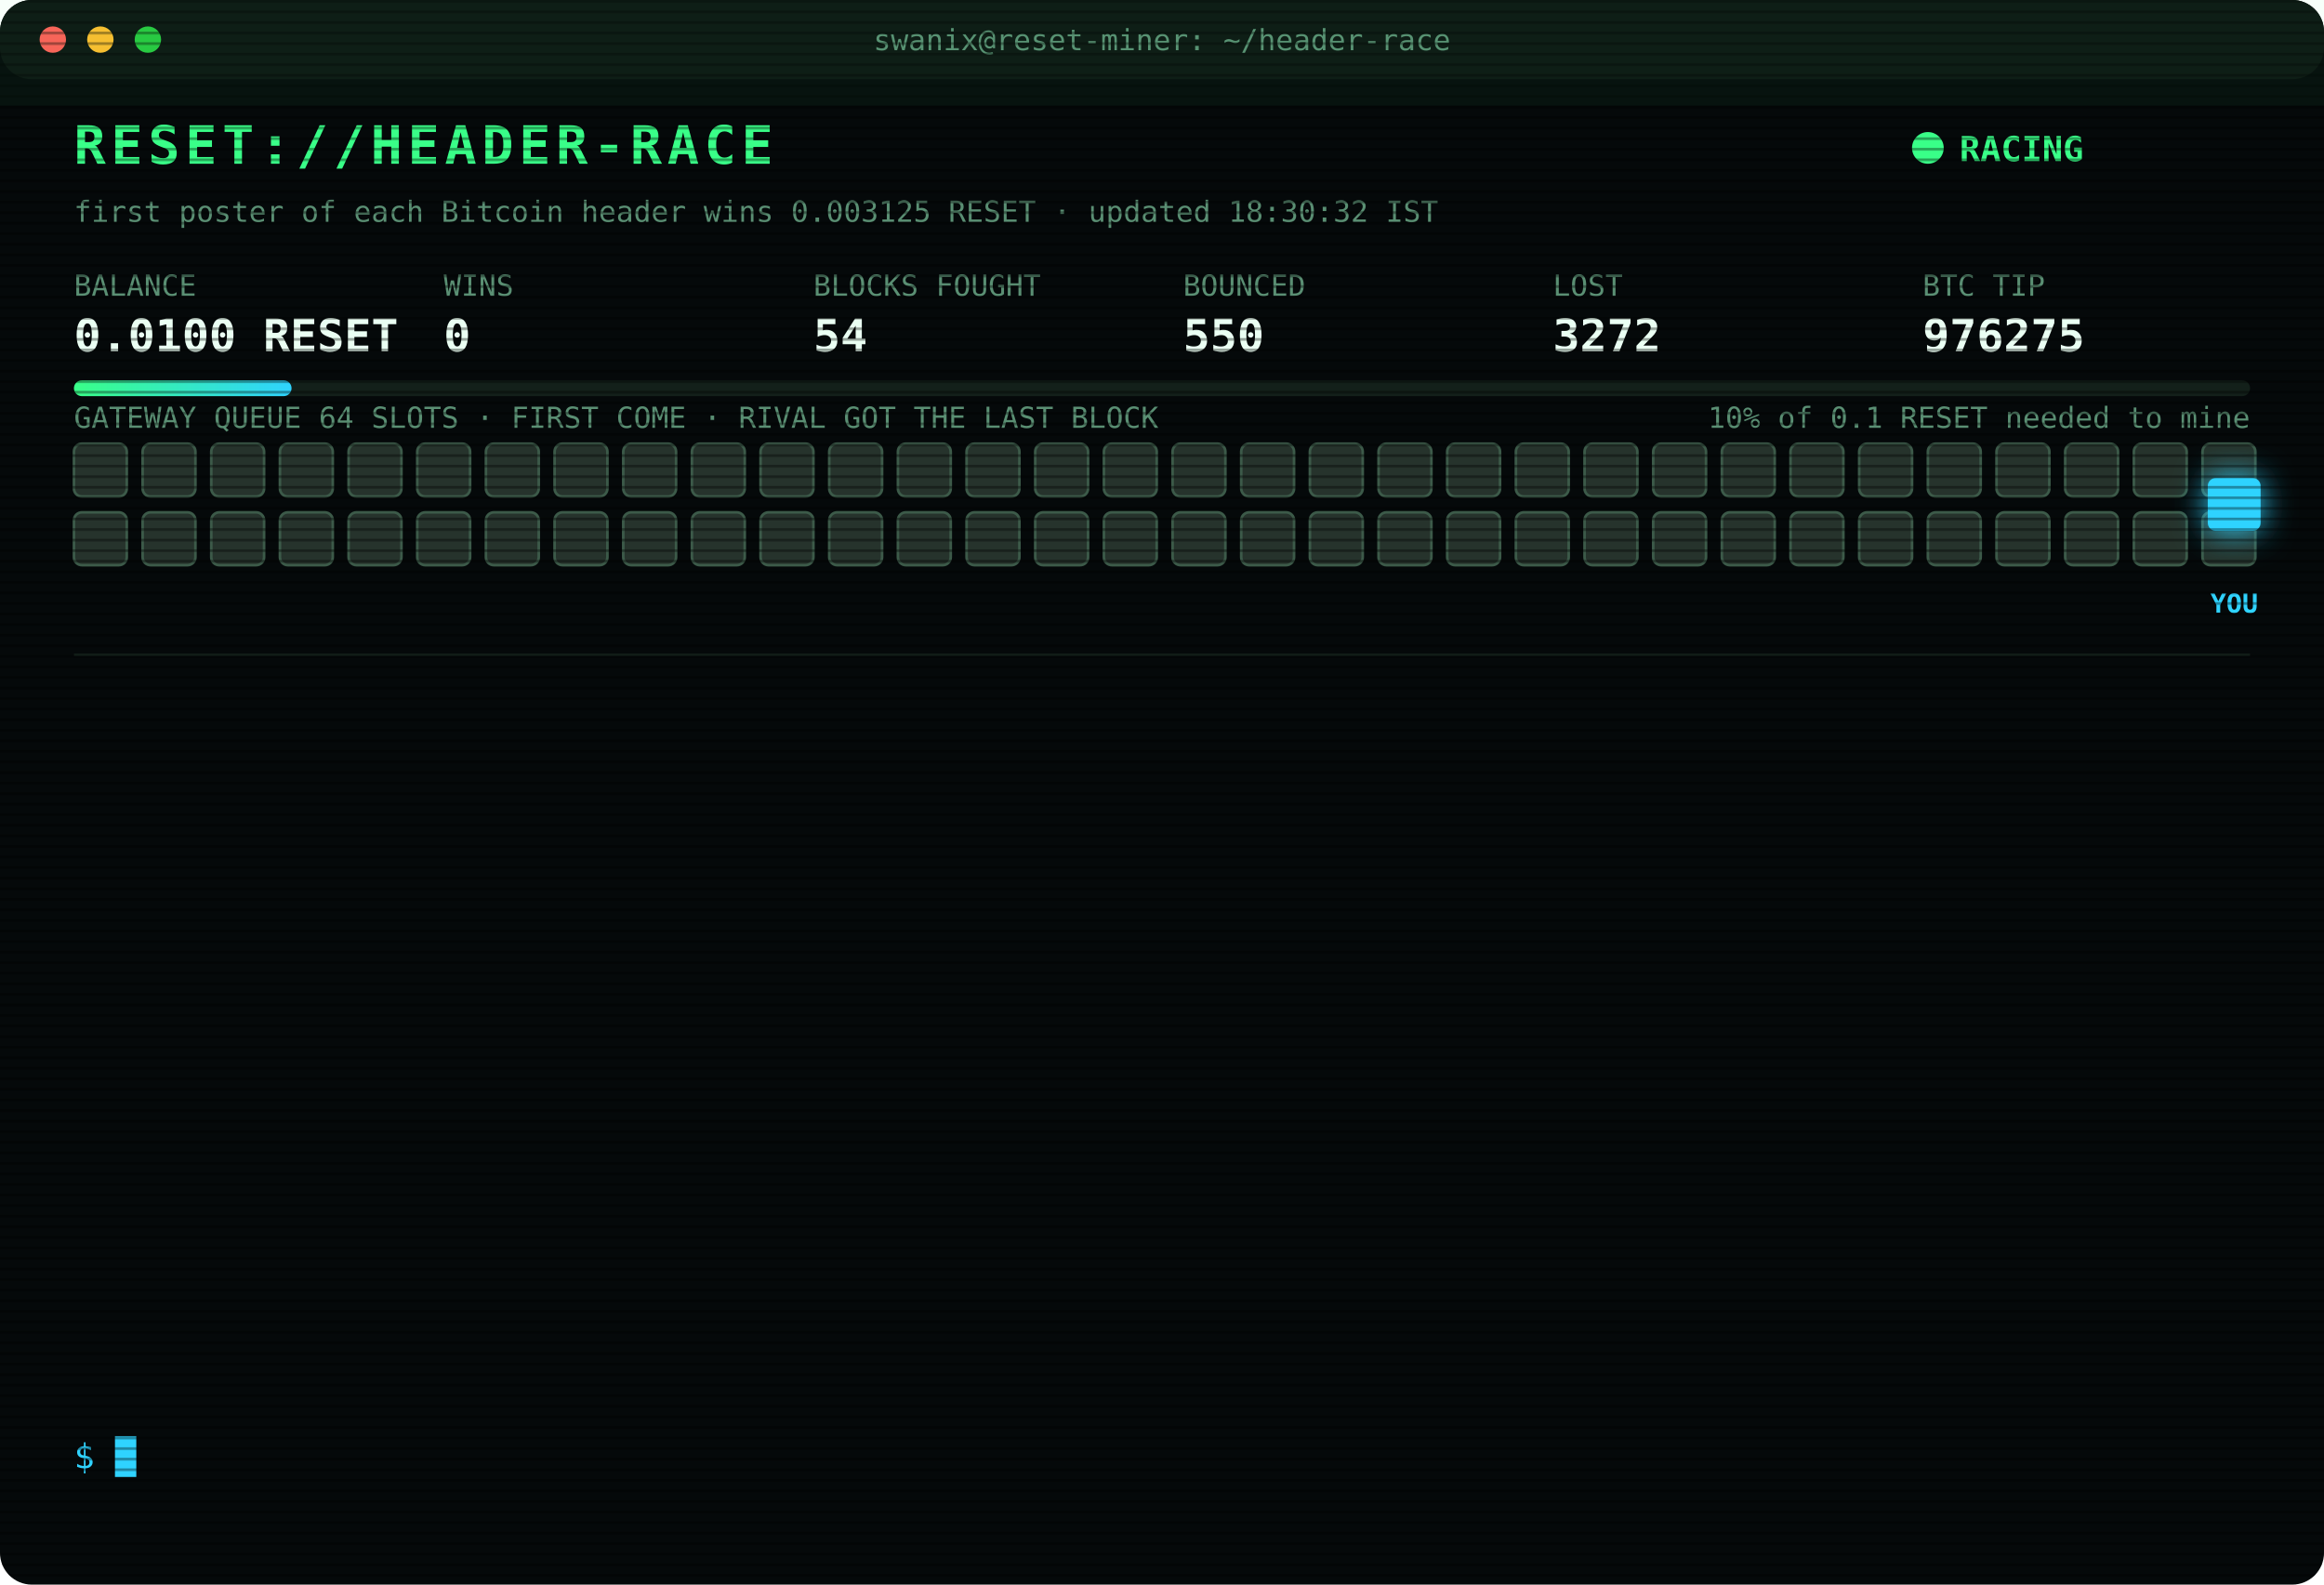
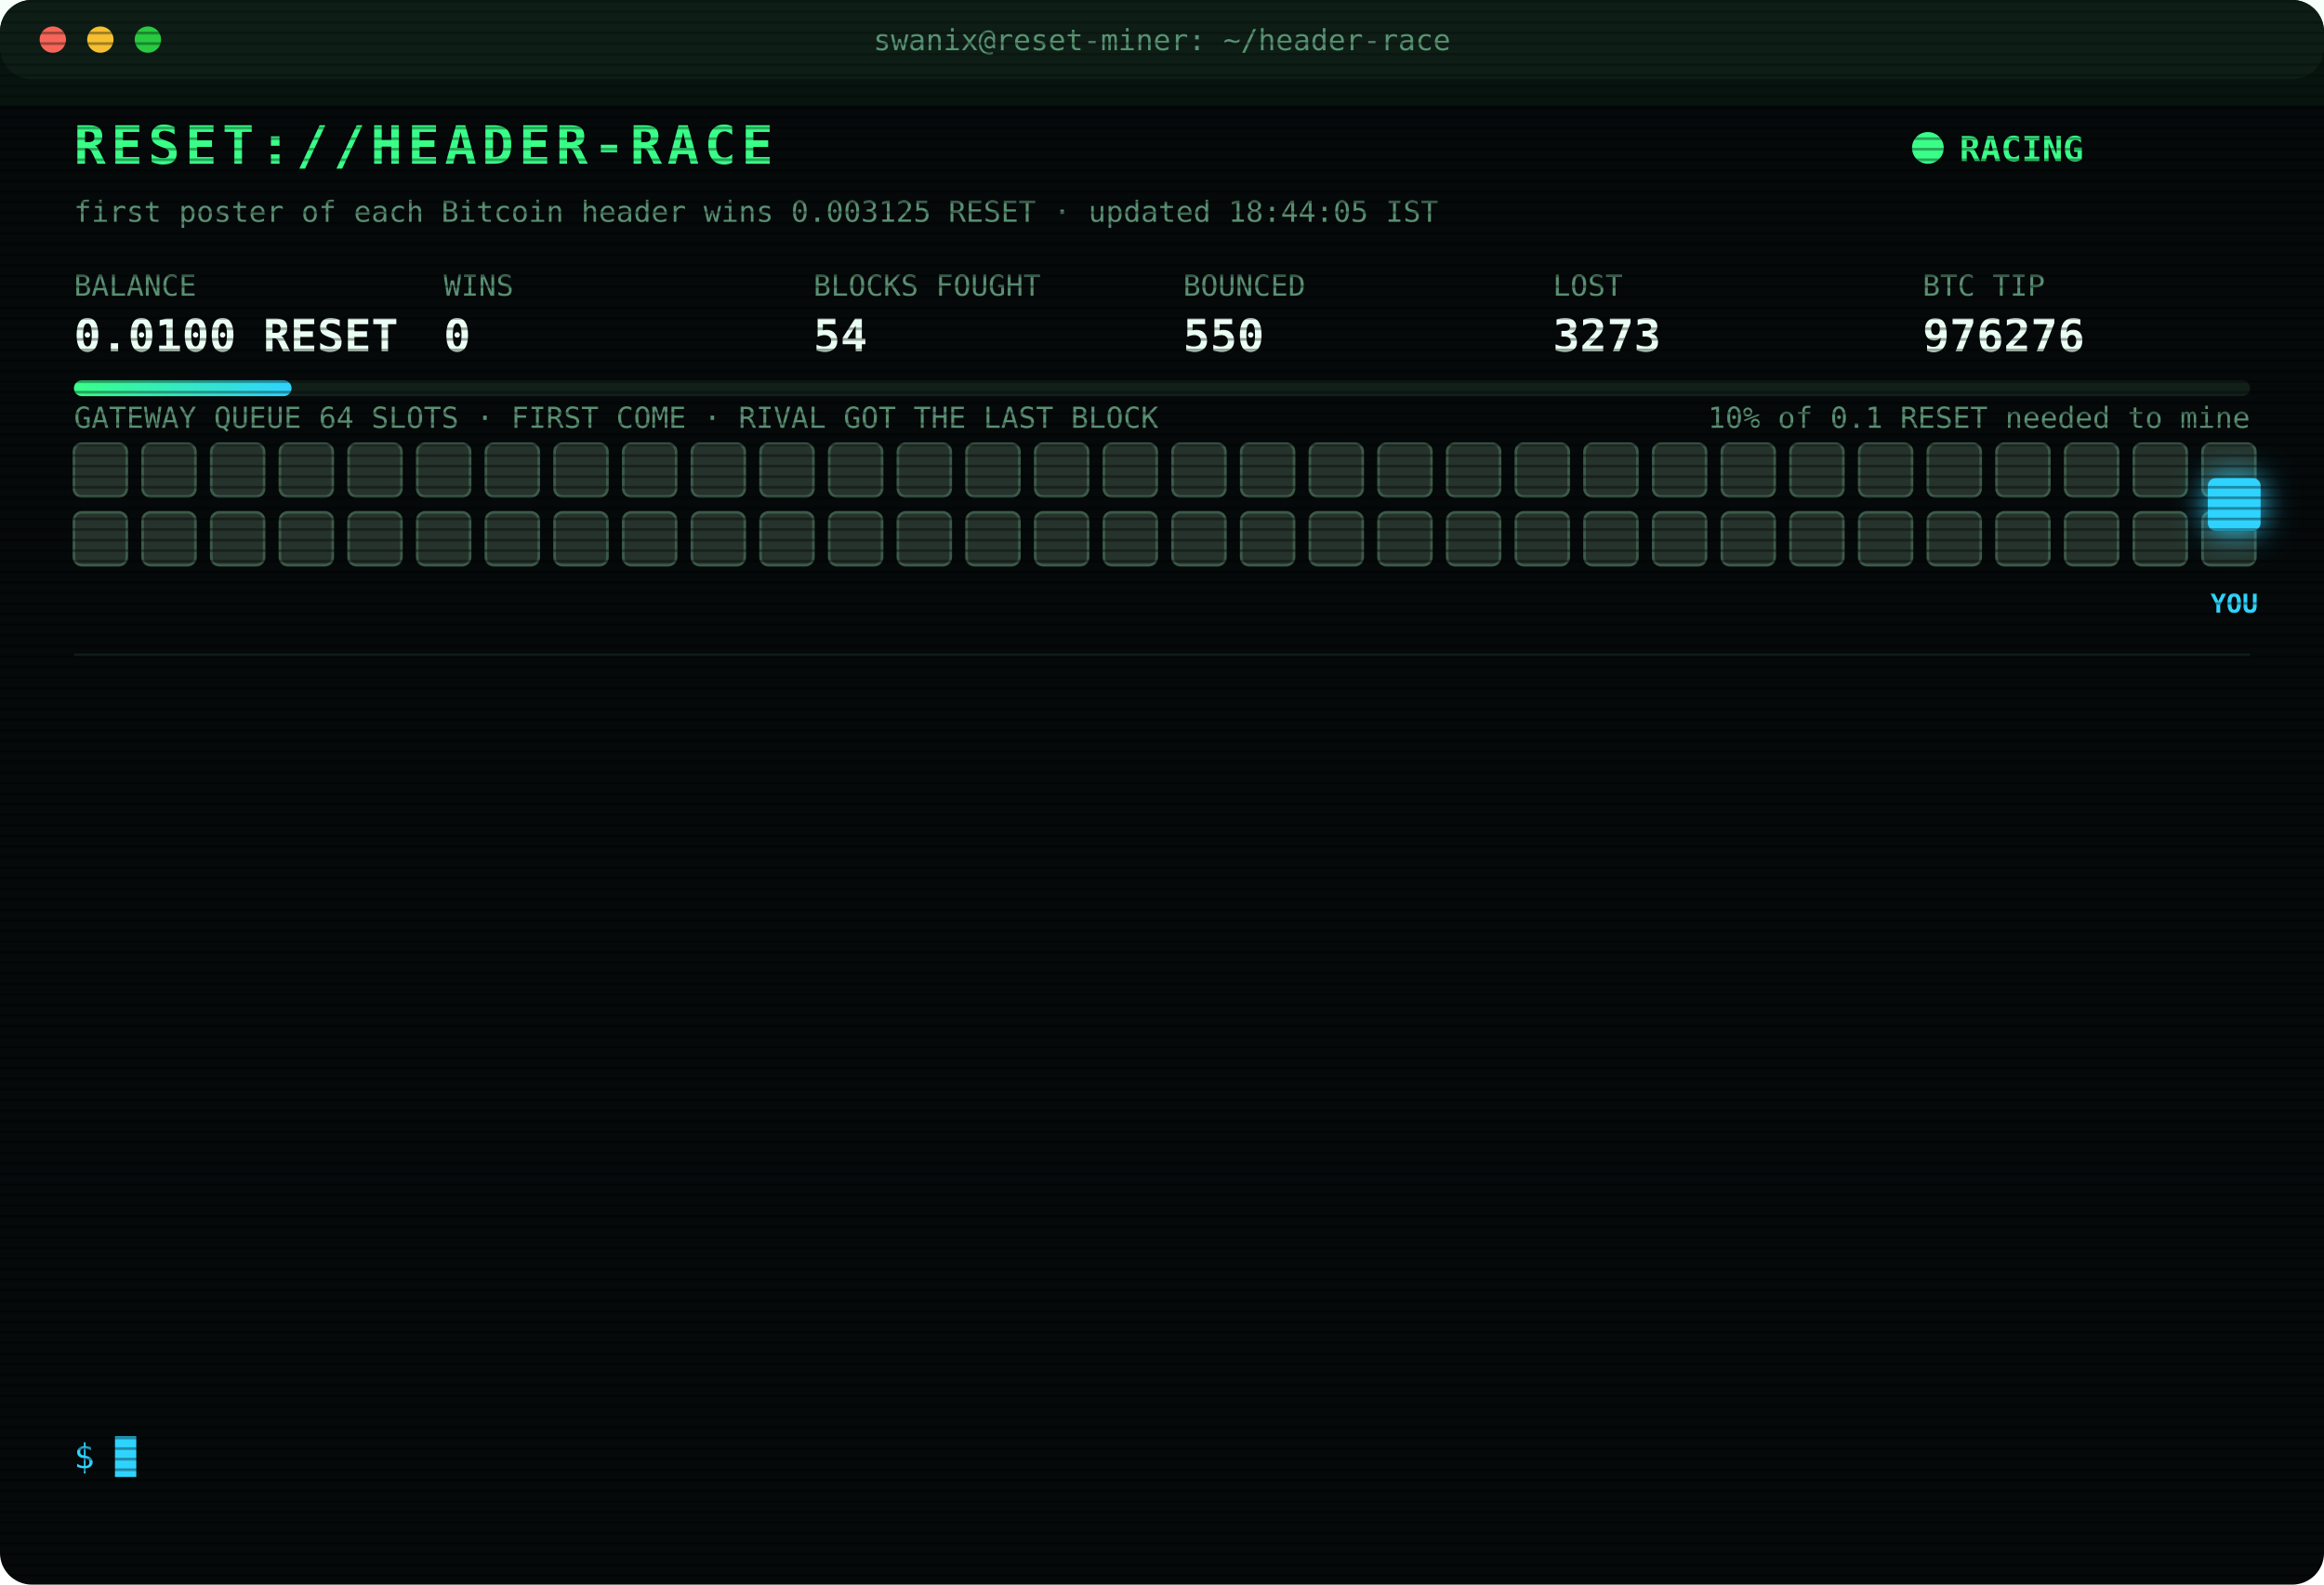
<svg xmlns="http://www.w3.org/2000/svg" width="880" height="600" viewBox="0 0 880 600" font-family="ui-monospace,SFMono-Regular,Menlo,Consolas,monospace">
  <style>
text{font-size:13px;fill:#7CFFB2}
.title{font-size:20px;font-weight:700;fill:#39FF88;letter-spacing:2px;animation:glitch 3s infinite steps(1)}
.sub{fill:#2fd3ff}.k{fill:#5a8f73;font-size:11px}.v{font-size:17px;font-weight:700;fill:#eafff3}
.ts{fill:#3f6b56}.boot{fill:#2fd3ff}.dim{fill:#5a8f73}.bad{fill:#ff4d6d}.warn{fill:#ffd23f}.mag{fill:#ff5cf0}.win{fill:#39FF88;font-weight:700}
.tag{font-size:10px;fill:#2fd3ff;font-weight:700}
.rival{fill:#26332c;stroke:#3c5a49;animation:jam 1.2s infinite alternate}
.idle{fill:#141c18;stroke:#22302a;animation:breathe 4s infinite}
.me{fill:#2fd3ff;filter:drop-shadow(0 0 6px #2fd3ff)}
.hover{animation:nudge 1.1s infinite ease-in-out}.bounce{animation:kick 1.4s infinite}
.ln{opacity:0;animation:in .4s forwards}
.cur{animation:blink 1s infinite steps(1)}
.scan{animation:scan 6s infinite linear}
.led{animation:blink 1.4s infinite}
@keyframes in{from{opacity:0;transform:translateX(-6px)}to{opacity:1;transform:none}}
@keyframes blink{50%{opacity:0}}
@keyframes jam{to{fill:#33463b}}
@keyframes breathe{50%{opacity:.4}}
@keyframes nudge{50%{transform:translateX(-10px)}}
@keyframes kick{0%,100%{transform:none}30%{transform:translateX(-14px)}55%{transform:translateX(10px) translateY(-6px)}}
@keyframes glitch{0%,92%{transform:none}93%{transform:translateX(2px);fill:#ff4d6d}95%{transform:translateX(-2px);fill:#2fd3ff}97%{transform:none}}
@keyframes scan{from{transform:translateY(-40px)}to{transform:translateY(600px)}}
</style>
  <defs>
    <pattern id="sl" width="4" height="4" patternUnits="userSpaceOnUse">
      <rect width="4" height="1" fill="#000" opacity=".35" />
    </pattern>
    <linearGradient id="bar">
      <stop offset="0" stop-color="#39FF88" />
      <stop offset="1" stop-color="#2fd3ff" />
    </linearGradient>
  </defs>
  <rect width="880" height="600" rx="12" fill="#05090a" />
  <rect width="880" height="30" rx="12" fill="#0d1512" />
  <circle cx="20" cy="15" r="5" fill="#ff5f57" />
  <circle cx="38" cy="15" r="5" fill="#febc2e" />
  <circle cx="56" cy="15" r="5" fill="#28c840" />
  <text x="440" y="19" text-anchor="middle" class="k">swanix@reset-miner: ~/header-race</text>
  <text x="28" y="62" class="title">RESET://HEADER-RACE</text>
  <circle class="led" cx="730" cy="56" r="6" fill="#39FF88" />
  <text x="742" y="61" class="win">RACING</text>
-   <text x="28" y="84" class="k">first poster of each Bitcoin header wins 0.003125 RESET · updated 18:30:32 IST</text>
+   <text x="28" y="84" class="k">first poster of each Bitcoin header wins 0.003125 RESET · updated 18:44:05 IST</text>
  <text x="28" y="112" class="k">BALANCE</text>
  <text x="28" y="133" class="v">0.0100 RESET</text>
  <text x="168" y="112" class="k">WINS</text>
  <text x="168" y="133" class="v">0</text>
  <text x="308" y="112" class="k">BLOCKS FOUGHT</text>
  <text x="308" y="133" class="v">54</text>
  <text x="448" y="112" class="k">BOUNCED</text>
  <text x="448" y="133" class="v">550</text>
  <text x="588" y="112" class="k">LOST</text>
-   <text x="588" y="133" class="v">3272</text>
+   <text x="588" y="133" class="v">3273</text>
  <text x="728" y="112" class="k">BTC TIP</text>
-   <text x="728" y="133" class="v">976275</text>
+   <text x="728" y="133" class="v">976276</text>
  <rect x="28" y="144" width="824" height="6" rx="3" fill="#13201a" />
  <rect x="28" y="144" width="82.4" height="6" rx="3" fill="url(#bar)" />
  <text x="852" y="162" text-anchor="end" class="k">10% of 0.1 RESET needed to mine</text>
  <text x="28" y="162" class="k">GATEWAY QUEUE 64 SLOTS · FIRST COME · RIVAL GOT THE LAST BLOCK</text>
  <rect class="rival" x="28" y="168" width="20" height="20" rx="3" style="animation-delay:0.00s" />
  <rect class="rival" x="54" y="168" width="20" height="20" rx="3" style="animation-delay:0.05s" />
  <rect class="rival" x="80" y="168" width="20" height="20" rx="3" style="animation-delay:0.10s" />
  <rect class="rival" x="106" y="168" width="20" height="20" rx="3" style="animation-delay:0.15s" />
  <rect class="rival" x="132" y="168" width="20" height="20" rx="3" style="animation-delay:0.20s" />
  <rect class="rival" x="158" y="168" width="20" height="20" rx="3" style="animation-delay:0.25s" />
  <rect class="rival" x="184" y="168" width="20" height="20" rx="3" style="animation-delay:0.30s" />
  <rect class="rival" x="210" y="168" width="20" height="20" rx="3" style="animation-delay:0.35s" />
  <rect class="rival" x="236" y="168" width="20" height="20" rx="3" style="animation-delay:0.40s" />
  <rect class="rival" x="262" y="168" width="20" height="20" rx="3" style="animation-delay:0.45s" />
  <rect class="rival" x="288" y="168" width="20" height="20" rx="3" style="animation-delay:0.50s" />
  <rect class="rival" x="314" y="168" width="20" height="20" rx="3" style="animation-delay:0.55s" />
  <rect class="rival" x="340" y="168" width="20" height="20" rx="3" style="animation-delay:0.60s" />
  <rect class="rival" x="366" y="168" width="20" height="20" rx="3" style="animation-delay:0.65s" />
  <rect class="rival" x="392" y="168" width="20" height="20" rx="3" style="animation-delay:0.70s" />
  <rect class="rival" x="418" y="168" width="20" height="20" rx="3" style="animation-delay:0.75s" />
  <rect class="rival" x="444" y="168" width="20" height="20" rx="3" style="animation-delay:0.80s" />
  <rect class="rival" x="470" y="168" width="20" height="20" rx="3" style="animation-delay:0.85s" />
  <rect class="rival" x="496" y="168" width="20" height="20" rx="3" style="animation-delay:0.90s" />
  <rect class="rival" x="522" y="168" width="20" height="20" rx="3" style="animation-delay:0.95s" />
  <rect class="rival" x="548" y="168" width="20" height="20" rx="3" style="animation-delay:1.00s" />
  <rect class="rival" x="574" y="168" width="20" height="20" rx="3" style="animation-delay:1.05s" />
  <rect class="rival" x="600" y="168" width="20" height="20" rx="3" style="animation-delay:1.10s" />
  <rect class="rival" x="626" y="168" width="20" height="20" rx="3" style="animation-delay:1.15s" />
  <rect class="rival" x="652" y="168" width="20" height="20" rx="3" style="animation-delay:1.20s" />
  <rect class="rival" x="678" y="168" width="20" height="20" rx="3" style="animation-delay:1.25s" />
  <rect class="rival" x="704" y="168" width="20" height="20" rx="3" style="animation-delay:1.30s" />
  <rect class="rival" x="730" y="168" width="20" height="20" rx="3" style="animation-delay:1.35s" />
  <rect class="rival" x="756" y="168" width="20" height="20" rx="3" style="animation-delay:1.40s" />
  <rect class="rival" x="782" y="168" width="20" height="20" rx="3" style="animation-delay:1.45s" />
  <rect class="rival" x="808" y="168" width="20" height="20" rx="3" style="animation-delay:1.50s" />
  <rect class="rival" x="834" y="168" width="20" height="20" rx="3" style="animation-delay:1.55s" />
  <rect class="rival" x="28" y="194" width="20" height="20" rx="3" style="animation-delay:1.60s" />
  <rect class="rival" x="54" y="194" width="20" height="20" rx="3" style="animation-delay:1.65s" />
  <rect class="rival" x="80" y="194" width="20" height="20" rx="3" style="animation-delay:1.70s" />
  <rect class="rival" x="106" y="194" width="20" height="20" rx="3" style="animation-delay:1.75s" />
  <rect class="rival" x="132" y="194" width="20" height="20" rx="3" style="animation-delay:1.80s" />
  <rect class="rival" x="158" y="194" width="20" height="20" rx="3" style="animation-delay:1.85s" />
  <rect class="rival" x="184" y="194" width="20" height="20" rx="3" style="animation-delay:1.90s" />
  <rect class="rival" x="210" y="194" width="20" height="20" rx="3" style="animation-delay:1.95s" />
  <rect class="rival" x="236" y="194" width="20" height="20" rx="3" style="animation-delay:2.00s" />
  <rect class="rival" x="262" y="194" width="20" height="20" rx="3" style="animation-delay:2.05s" />
  <rect class="rival" x="288" y="194" width="20" height="20" rx="3" style="animation-delay:2.10s" />
  <rect class="rival" x="314" y="194" width="20" height="20" rx="3" style="animation-delay:2.15s" />
  <rect class="rival" x="340" y="194" width="20" height="20" rx="3" style="animation-delay:2.20s" />
  <rect class="rival" x="366" y="194" width="20" height="20" rx="3" style="animation-delay:2.25s" />
  <rect class="rival" x="392" y="194" width="20" height="20" rx="3" style="animation-delay:2.30s" />
  <rect class="rival" x="418" y="194" width="20" height="20" rx="3" style="animation-delay:2.35s" />
  <rect class="rival" x="444" y="194" width="20" height="20" rx="3" style="animation-delay:2.40s" />
  <rect class="rival" x="470" y="194" width="20" height="20" rx="3" style="animation-delay:2.45s" />
  <rect class="rival" x="496" y="194" width="20" height="20" rx="3" style="animation-delay:2.50s" />
  <rect class="rival" x="522" y="194" width="20" height="20" rx="3" style="animation-delay:2.55s" />
  <rect class="rival" x="548" y="194" width="20" height="20" rx="3" style="animation-delay:2.60s" />
  <rect class="rival" x="574" y="194" width="20" height="20" rx="3" style="animation-delay:2.65s" />
  <rect class="rival" x="600" y="194" width="20" height="20" rx="3" style="animation-delay:2.70s" />
  <rect class="rival" x="626" y="194" width="20" height="20" rx="3" style="animation-delay:2.75s" />
  <rect class="rival" x="652" y="194" width="20" height="20" rx="3" style="animation-delay:2.80s" />
  <rect class="rival" x="678" y="194" width="20" height="20" rx="3" style="animation-delay:2.85s" />
  <rect class="rival" x="704" y="194" width="20" height="20" rx="3" style="animation-delay:2.90s" />
  <rect class="rival" x="730" y="194" width="20" height="20" rx="3" style="animation-delay:2.95s" />
  <rect class="rival" x="756" y="194" width="20" height="20" rx="3" style="animation-delay:3.00s" />
  <rect class="rival" x="782" y="194" width="20" height="20" rx="3" style="animation-delay:3.05s" />
  <rect class="rival" x="808" y="194" width="20" height="20" rx="3" style="animation-delay:3.10s" />
  <rect class="rival" x="834" y="194" width="20" height="20" rx="3" style="animation-delay:3.15s" />
  <g class="hover">
    <rect class="me" x="836" y="181" width="20" height="20" rx="3" />
    <text class="tag" x="846" y="232" text-anchor="middle">YOU</text>
  </g>
  <line x1="28" x2="852" y1="248" y2="248" stroke="#13201a" />
  <g class="ln" style="animation-delay:0.40s">
-     <text x="28" y="270" class="ts">16:12:57</text>
-     <text x="104" y="270" class="bad">[LOST] #976259 taken by a rival miner</text>
+     <text x="28" y="270" class="ts">16:34:34</text>
+     <text x="104" y="270" class="bad">[LOST] #976263 taken by a rival miner</text>
  </g>
  <g class="ln" style="animation-delay:0.65s">
-     <text x="28" y="292" class="ts">16:34:34</text>
-     <text x="104" y="292" class="bad">[LOST] #976263 taken by a rival miner</text>
+     <text x="28" y="292" class="ts">16:35:15</text>
+     <text x="104" y="292" class="bad">[LOST] #976264 taken by a rival miner</text>
  </g>
  <g class="ln" style="animation-delay:0.90s">
-     <text x="28" y="314" class="ts">16:35:15</text>
-     <text x="104" y="314" class="bad">[LOST] #976264 taken by a rival miner</text>
+     <text x="28" y="314" class="ts">16:43:58</text>
+     <text x="104" y="314" class="bad">[LOST] #976265 taken by a rival miner</text>
  </g>
  <g class="ln" style="animation-delay:1.15s">
-     <text x="28" y="336" class="ts">16:43:58</text>
-     <text x="104" y="336" class="bad">[LOST] #976265 taken by a rival miner</text>
+     <text x="28" y="336" class="ts">16:46:48</text>
+     <text x="104" y="336" class="bad">[LOST] #976266 taken by a rival miner</text>
  </g>
  <g class="ln" style="animation-delay:1.40s">
-     <text x="28" y="358" class="ts">16:46:48</text>
-     <text x="104" y="358" class="bad">[LOST] #976266 taken by a rival miner</text>
+     <text x="28" y="358" class="ts">17:10:45</text>
+     <text x="104" y="358" class="bad">[LOST] #976268 taken by a rival miner</text>
  </g>
  <g class="ln" style="animation-delay:1.65s">
-     <text x="28" y="380" class="ts">17:10:45</text>
-     <text x="104" y="380" class="bad">[LOST] #976268 taken by a rival miner</text>
+     <text x="28" y="380" class="ts">17:17:13</text>
+     <text x="104" y="380" class="bad">[LOST] #976269 taken by a rival miner</text>
  </g>
  <g class="ln" style="animation-delay:1.90s">
-     <text x="28" y="402" class="ts">17:17:13</text>
-     <text x="104" y="402" class="bad">[LOST] #976269 taken by a rival miner</text>
+     <text x="28" y="402" class="ts">17:21:25</text>
+     <text x="104" y="402" class="bad">[LOST] #976270 taken by a rival miner</text>
  </g>
  <g class="ln" style="animation-delay:2.15s">
-     <text x="28" y="424" class="ts">17:21:25</text>
-     <text x="104" y="424" class="bad">[LOST] #976270 taken by a rival miner</text>
+     <text x="28" y="424" class="ts">17:35:12</text>
+     <text x="104" y="424" class="bad">[LOST] #976271 taken by a rival miner</text>
  </g>
  <g class="ln" style="animation-delay:2.40s">
-     <text x="28" y="446" class="ts">17:35:12</text>
-     <text x="104" y="446" class="bad">[LOST] #976271 taken by a rival miner</text>
+     <text x="28" y="446" class="ts">17:41:36</text>
+     <text x="104" y="446" class="bad">[LOST] #976272 taken by a rival miner</text>
  </g>
  <g class="ln" style="animation-delay:2.65s">
-     <text x="28" y="468" class="ts">17:41:36</text>
-     <text x="104" y="468" class="bad">[LOST] #976272 taken by a rival miner</text>
+     <text x="28" y="468" class="ts">17:50:36</text>
+     <text x="104" y="468" class="bad">[LOST] #976273 taken by a rival miner</text>
  </g>
  <g class="ln" style="animation-delay:2.90s">
-     <text x="28" y="490" class="ts">17:50:36</text>
-     <text x="104" y="490" class="bad">[LOST] #976273 taken by a rival miner</text>
+     <text x="28" y="490" class="ts">18:12:40</text>
+     <text x="104" y="490" class="bad">[LOST] #976274 taken by a rival miner</text>
  </g>
  <g class="ln" style="animation-delay:3.15s">
-     <text x="28" y="512" class="ts">18:12:40</text>
-     <text x="104" y="512" class="bad">[LOST] #976274 taken by a rival miner</text>
+     <text x="28" y="512" class="ts">18:29:55</text>
+     <text x="104" y="512" class="bad">[LOST] #976275 taken by a rival miner</text>
  </g>
  <g class="ln" style="animation-delay:3.40s">
-     <text x="28" y="534" class="ts">18:29:55</text>
-     <text x="104" y="534" class="bad">[LOST] #976275 taken by a rival miner</text>
+     <text x="28" y="534" class="ts">18:44:05</text>
+     <text x="104" y="534" class="bad">[LOST] #976276 taken by a rival miner</text>
  </g>
  <text x="28" y="556" class="sub">$ <tspan class="cur">█</tspan>
  </text>
  <rect width="880" height="600" rx="12" fill="url(#sl)" pointer-events="none" />
  <rect class="scan" width="880" height="40" fill="#39FF88" opacity=".04" />
</svg>
